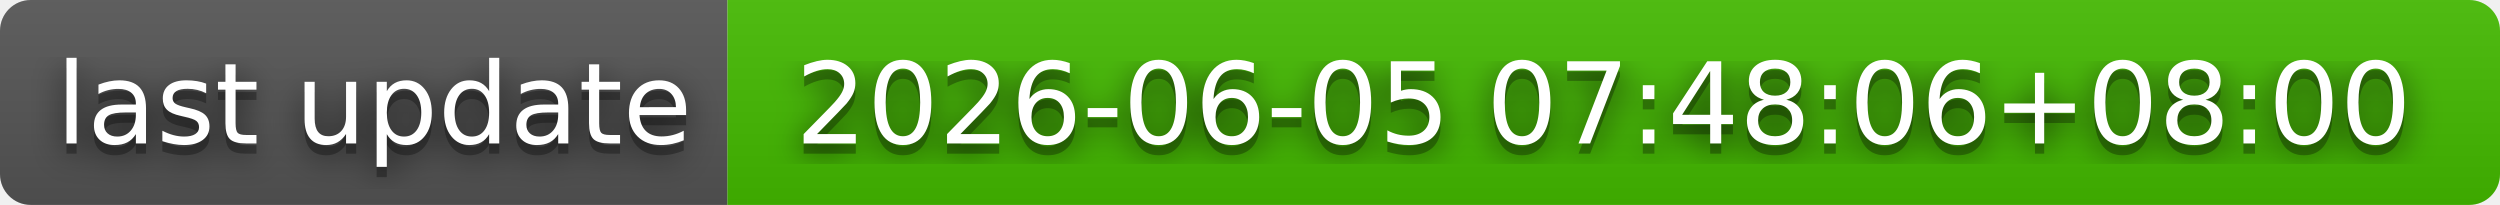
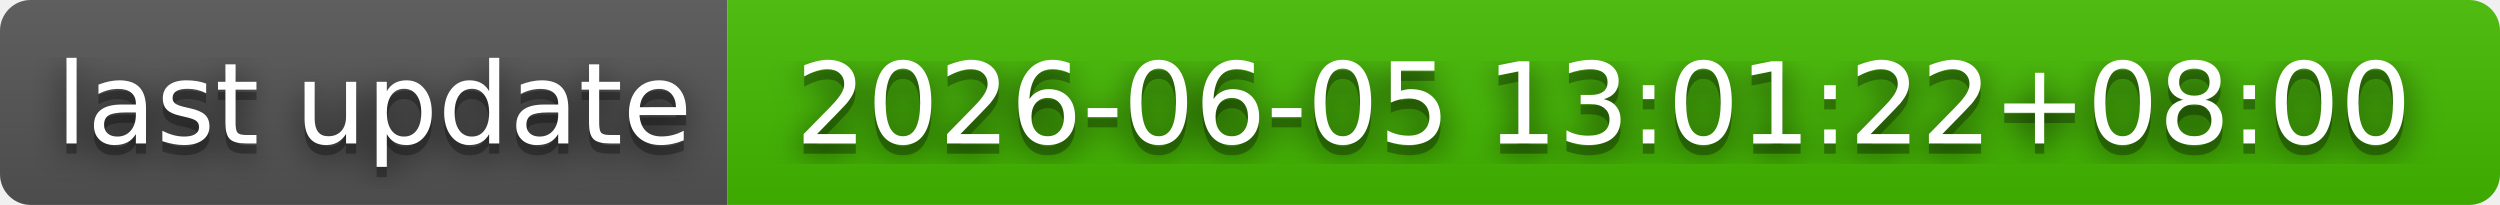
- <svg xmlns="http://www.w3.org/2000/svg" width="244" height="20" role="img" aria-label="last update: 2026-06-05 07:48:06+08:00">
+ <svg xmlns="http://www.w3.org/2000/svg" width="244" height="20" role="img" aria-label="last update: 2026-06-05 13:01:22+08:00">
  <filter id="blur">
    <feGaussianBlur in="SourceGraphic" stdDeviation="16" />
  </filter>
  <linearGradient id="s" x2="0" y2="100%">
    <stop offset="0" stop-color="#bbb" stop-opacity=".1" />
    <stop offset="1" stop-opacity=".1" />
  </linearGradient>
  <clipPath id="r">
    <rect width="244" height="20" rx="3" fill="#fff" />
  </clipPath>
  <g clip-path="url(#r)">
    <rect width="71" height="20" fill="#555" />
    <rect x="71" width="173" height="20" fill="#4b0" />
    <rect width="244" height="20" fill="url(#s)" />
  </g>
  <g fill="#fff" text-anchor="middle" font-family="Verdana,Geneva,DejaVu Sans,sans-serif" text-rendering="geometricPrecision" font-size="110">
    <text aria-hidden="true" x="365" y="150" fill="#010101" fill-opacity=".80" filter="url(#blur)" transform="scale(.1)" textLength="610">last update</text>
    <text aria-hidden="true" x="365" y="150" fill="#010101" fill-opacity=".3" transform="scale(.1)" textLength="610">last update</text>
    <text x="365" y="140" transform="scale(.1)" fill="#fff" textLength="610">last update</text>
-     <text aria-hidden="true" x="1565" y="150" fill="#010101" fill-opacity=".80" filter="url(#blur)" transform="scale(.1)" textLength="1630">2026-06-05 07:48:06+08:00</text>
-     <text aria-hidden="true" x="1565" y="150" fill="#010101" fill-opacity=".3" transform="scale(.1)" textLength="1630">2026-06-05 07:48:06+08:00</text>
-     <text x="1565" y="140" transform="scale(.1)" fill="#fff" textLength="1630">2026-06-05 07:48:06+08:00</text>
+     <text aria-hidden="true" x="1565" y="150" fill="#010101" fill-opacity=".80" filter="url(#blur)" transform="scale(.1)" textLength="1630">2026-06-05 13:01:22+08:00</text>
+     <text aria-hidden="true" x="1565" y="150" fill="#010101" fill-opacity=".3" transform="scale(.1)" textLength="1630">2026-06-05 13:01:22+08:00</text>
+     <text x="1565" y="140" transform="scale(.1)" fill="#fff" textLength="1630">2026-06-05 13:01:22+08:00</text>
  </g>
</svg>
